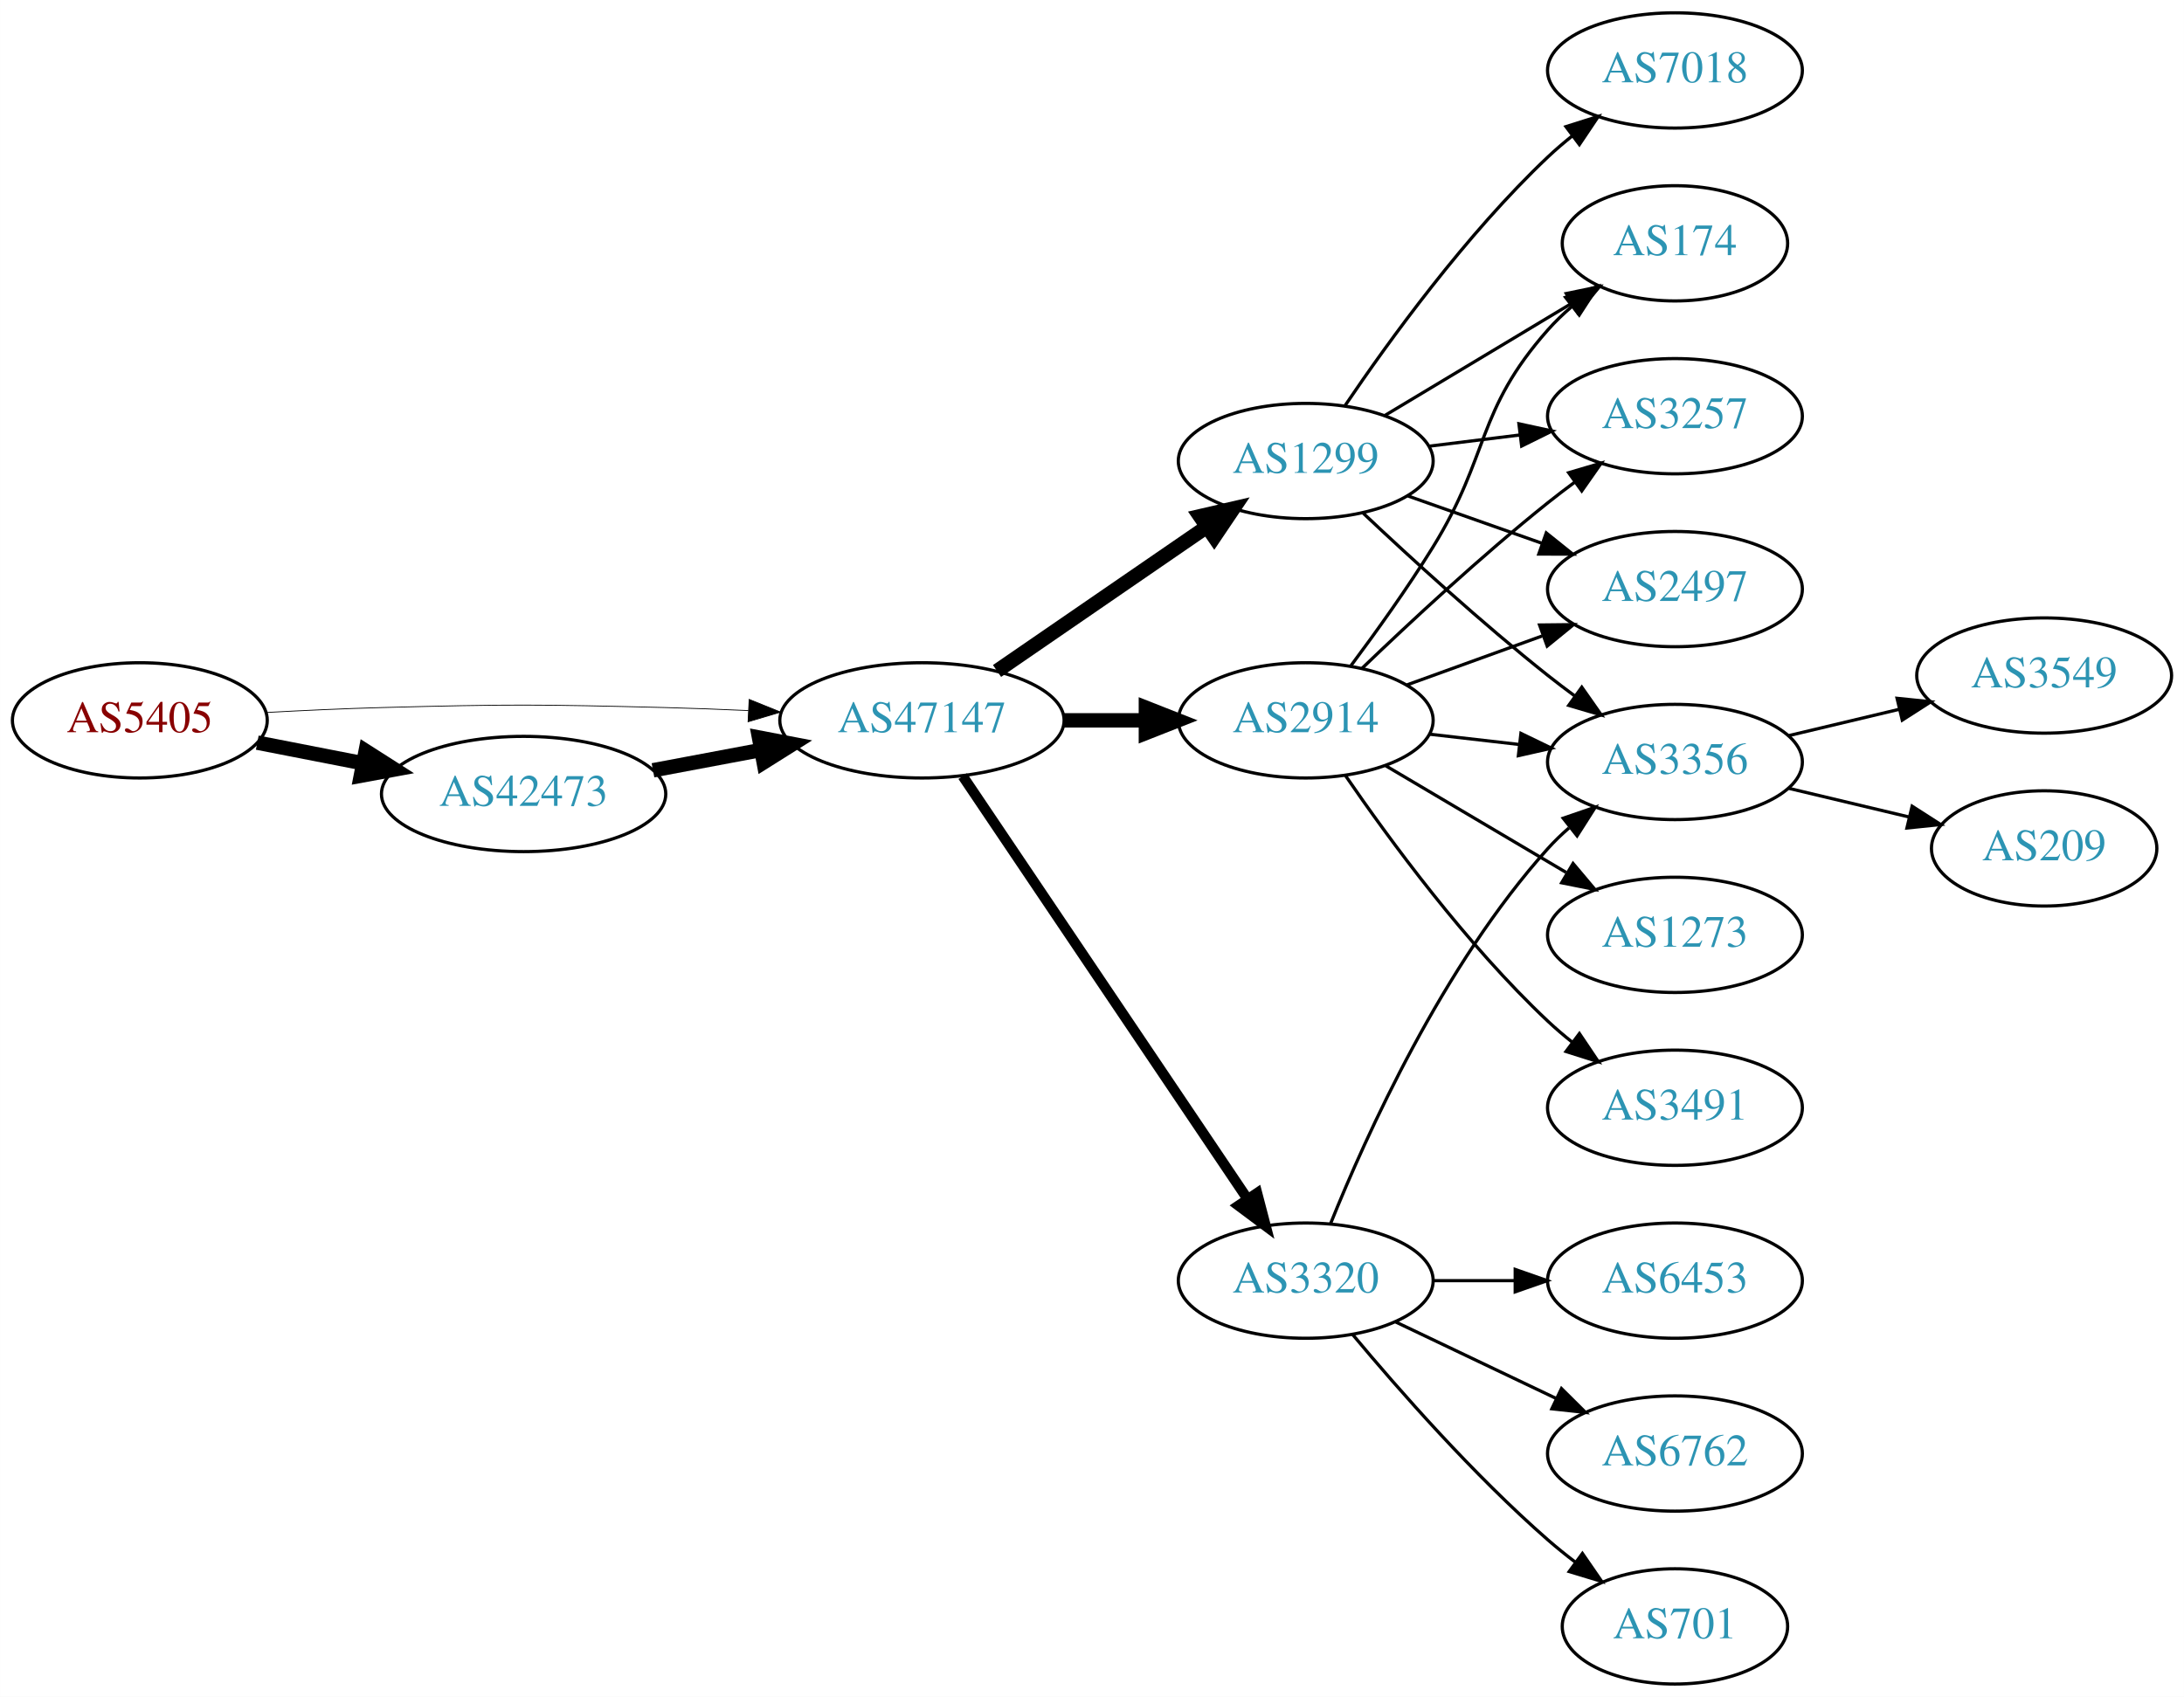
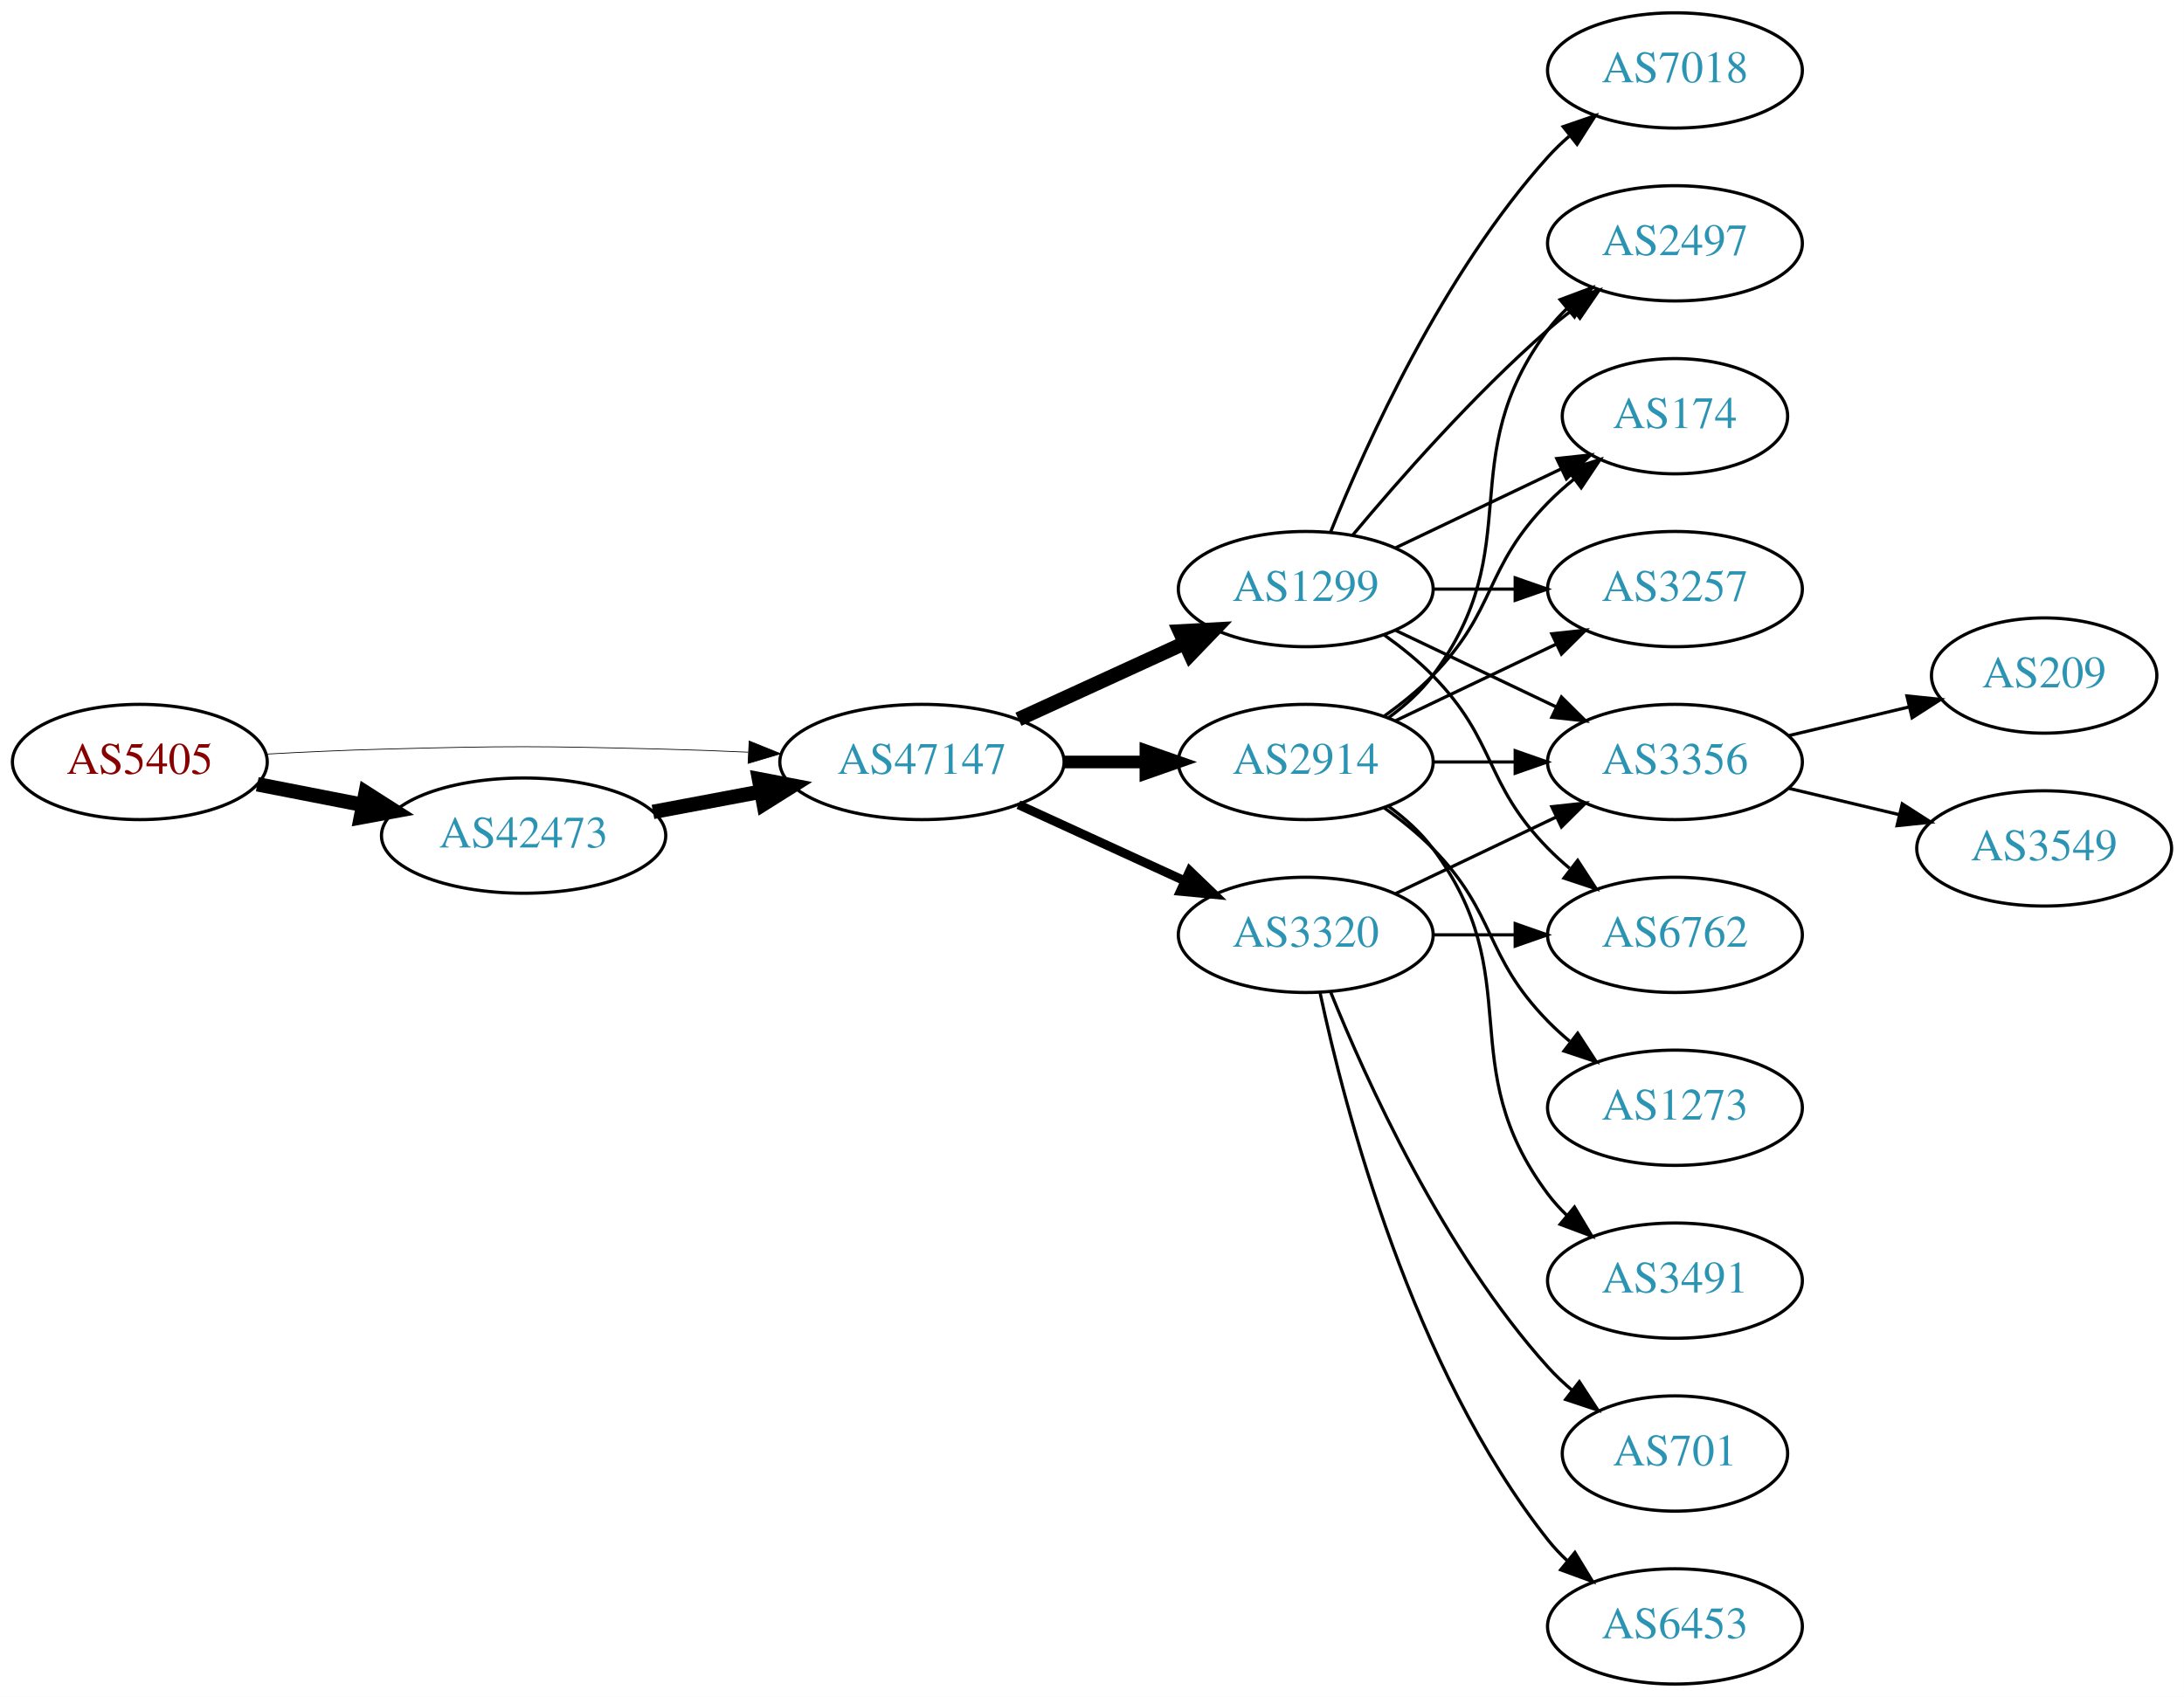
<svg xmlns="http://www.w3.org/2000/svg" xmlns:xlink="http://www.w3.org/1999/xlink" width="682pt" height="530pt" viewBox="0.00 0.00 681.96 530.00">
  <g id="graph0" class="graph" transform="scale(1 1) rotate(0) translate(4 526)">
    <polygon fill="white" stroke="none" points="-4,4 -4,-526 677.956,-526 677.956,4 -4,4" />
    <g id="node1" class="node">
      <g id="a_node1">
        <a xlink:href="/asn/5405" xlink:title="AS5405 ~ CSO.net Internet Services GmbH [AT]">
-           <ellipse fill="#ffffff" stroke="black" cx="39.647" cy="-301" rx="39.794" ry="18" />
-           <text text-anchor="middle" x="39.647" y="-297.3" font-family="Times,serif" font-size="14.00" fill="#880000">AS5405</text>
+           <ellipse fill="#ffffff" stroke="black" cx="39.647" cy="-288" rx="39.794" ry="18" />
+           <text text-anchor="middle" x="39.647" y="-284.3" font-family="Times,serif" font-size="14.00" fill="#880000">AS5405</text>
        </a>
      </g>
    </g>
    <g id="node2" class="node">
      <g id="a_node2">
        <a xlink:href="/asn/42473" xlink:title="AS42473 ~ ANEXIA Internetdienstleistungs GmbH [AT]">
-           <ellipse fill="#ffffff" stroke="black" cx="159.489" cy="-278" rx="44.393" ry="18" />
-           <text text-anchor="middle" x="159.489" y="-274.3" font-family="Times,serif" font-size="14.00" fill="#2c94b3">AS42473</text>
+           <ellipse fill="#ffffff" stroke="black" cx="159.489" cy="-265" rx="44.393" ry="18" />
+           <text text-anchor="middle" x="159.489" y="-261.3" font-family="Times,serif" font-size="14.00" fill="#2c94b3">AS42473</text>
        </a>
      </g>
    </g>
    <g id="edge1" class="edge">
-       <path fill="none" stroke="black" stroke-width="4.5" d="M76.323,-294.037C86.696,-292.012 98.214,-289.764 109.264,-287.608" />
-       <polygon fill="black" stroke="black" stroke-width="4.5" points="110.173,-291.442 119.234,-285.662 108.665,-283.713 110.173,-291.442" />
+       <path fill="none" stroke="black" stroke-width="4.5" d="M76.323,-281.037C86.696,-279.012 98.214,-276.764 109.264,-274.608" />
+       <polygon fill="black" stroke="black" stroke-width="4.5" points="110.173,-278.442 119.234,-272.662 108.665,-270.713 110.173,-278.442" />
    </g>
    <g id="node3" class="node">
      <g id="a_node3">
        <a xlink:href="/asn/47147" xlink:title="AS47147 ~ ANEXIA Internetdienstleistungs GmbH [AT]">
-           <ellipse fill="#ffffff" stroke="black" cx="283.881" cy="-301" rx="44.393" ry="18" />
-           <text text-anchor="middle" x="283.881" y="-297.3" font-family="Times,serif" font-size="14.00" fill="#2c94b3">AS47147</text>
+           <ellipse fill="#ffffff" stroke="black" cx="283.881" cy="-288" rx="44.393" ry="18" />
+           <text text-anchor="middle" x="283.881" y="-284.3" font-family="Times,serif" font-size="14.00" fill="#2c94b3">AS47147</text>
        </a>
      </g>
    </g>
    <g id="edge2" class="edge">
-       <path fill="none" stroke="black" stroke-width="0.25" d="M78.989,-303.449C90.642,-304.087 103.487,-304.684 115.293,-305 154.564,-306.051 164.412,-305.991 203.685,-305 212.093,-304.788 220.998,-304.449 229.685,-304.056" />
-       <polygon fill="black" stroke="black" stroke-width="0.25" points="229.917,-307.549 239.739,-303.575 229.582,-300.557 229.917,-307.549" />
+       <path fill="none" stroke="black" stroke-width="0.237" d="M78.989,-290.449C90.642,-291.087 103.487,-291.684 115.293,-292 154.564,-293.051 164.412,-292.991 203.685,-292 212.093,-291.788 220.998,-291.449 229.685,-291.056" />
+       <polygon fill="black" stroke="black" stroke-width="0.237" points="229.917,-294.549 239.739,-290.575 229.582,-287.557 229.917,-294.549" />
    </g>
    <g id="edge3" class="edge">
-       <path fill="none" stroke="black" stroke-width="4.5" d="M199.888,-285.404C210.589,-287.415 222.312,-289.618 233.489,-291.718" />
-       <polygon fill="black" stroke="black" stroke-width="4.5" points="233,-295.633 243.556,-293.61 234.455,-287.893 233,-295.633" />
+       <path fill="none" stroke="black" stroke-width="4.5" d="M199.888,-272.404C210.589,-274.415 222.312,-276.618 233.489,-278.718" />
+       <polygon fill="black" stroke="black" stroke-width="4.5" points="233,-282.633 243.556,-280.61 234.455,-274.893 233,-282.633" />
    </g>
    <g id="node4" class="node">
      <g id="a_node4">
        <a xlink:href="/asn/1299" xlink:title="AS1299 ~ Telia Carrier [EU]">
-           <ellipse fill="#ffffff" stroke="black" cx="403.724" cy="-382" rx="39.794" ry="18" />
-           <text text-anchor="middle" x="403.724" y="-378.3" font-family="Times,serif" font-size="14.00" fill="#2c94b3">AS1299</text>
+           <ellipse fill="#ffffff" stroke="black" cx="403.724" cy="-342" rx="39.794" ry="18" />
+           <text text-anchor="middle" x="403.724" y="-338.3" font-family="Times,serif" font-size="14.00" fill="#2c94b3">AS1299</text>
        </a>
      </g>
    </g>
    <g id="edge4" class="edge">
-       <path fill="none" stroke="black" stroke-width="4.5" d="M307.324,-316.426C325.905,-329.198 352.466,-347.455 372.846,-361.463" />
-       <polygon fill="black" stroke="black" stroke-width="4.5" points="370.689,-364.758 381.16,-367.178 375.149,-358.269 370.689,-364.758" />
+       <path fill="none" stroke="black" stroke-width="4.5" d="M314.011,-301.348C329.622,-308.502 349.02,-317.391 365.692,-325.03" />
+       <polygon fill="black" stroke="black" stroke-width="4.5" points="364.412,-328.775 375.144,-329.362 367.693,-321.616 364.412,-328.775" />
    </g>
    <g id="node5" class="node">
      <g id="a_node5">
        <a xlink:href="/asn/2914" xlink:title="AS2914 ~ NTT America, Inc. [US]">
-           <ellipse fill="#ffffff" stroke="black" cx="403.724" cy="-301" rx="39.794" ry="18" />
-           <text text-anchor="middle" x="403.724" y="-297.3" font-family="Times,serif" font-size="14.00" fill="#2c94b3">AS2914</text>
+           <ellipse fill="#ffffff" stroke="black" cx="403.724" cy="-288" rx="39.794" ry="18" />
+           <text text-anchor="middle" x="403.724" y="-284.3" font-family="Times,serif" font-size="14.00" fill="#2c94b3">AS2914</text>
        </a>
      </g>
    </g>
    <g id="edge5" class="edge">
-       <path fill="none" stroke="black" stroke-width="4.5" d="M328.092,-301C336.405,-301 345.168,-301 353.65,-301" />
-       <polygon fill="black" stroke="black" stroke-width="4.5" points="353.809,-304.938 363.809,-301 353.809,-297.063 353.809,-304.938" />
+       <path fill="none" stroke="black" stroke-width="3.938" d="M328.092,-288C336.405,-288 345.168,-288 353.65,-288" />
+       <polygon fill="black" stroke="black" stroke-width="3.938" points="353.809,-291.5 363.809,-288 353.809,-284.5 353.809,-291.5" />
    </g>
    <g id="node6" class="node">
      <g id="a_node6">
        <a xlink:href="/asn/3320" xlink:title="AS3320 ~ DTAG [DE]">
-           <ellipse fill="#ffffff" stroke="black" cx="403.724" cy="-126" rx="39.794" ry="18" />
-           <text text-anchor="middle" x="403.724" y="-122.3" font-family="Times,serif" font-size="14.00" fill="#2c94b3">AS3320</text>
+           <ellipse fill="#ffffff" stroke="black" cx="403.724" cy="-234" rx="39.794" ry="18" />
+           <text text-anchor="middle" x="403.724" y="-230.3" font-family="Times,serif" font-size="14.00" fill="#2c94b3">AS3320</text>
        </a>
      </g>
    </g>
    <g id="edge6" class="edge">
-       <path fill="none" stroke="black" stroke-width="3.214" d="M296.611,-283.581C317.488,-252.578 361.176,-187.699 385.48,-151.608" />
-       <polygon fill="black" stroke="black" stroke-width="3.214" points="388.533,-153.341 391.215,-143.091 382.726,-149.431 388.533,-153.341" />
+       <path fill="none" stroke="black" stroke-width="2.812" d="M314.011,-274.652C329.622,-267.498 349.02,-258.609 365.692,-250.97" />
+       <polygon fill="black" stroke="black" stroke-width="2.812" points="367.511,-253.986 375.144,-246.638 364.595,-247.622 367.511,-253.986" />
    </g>
    <g id="node7" class="node">
      <g id="a_node7">
+         <a xlink:href="/asn/2497" xlink:title="AS2497 ~ Internet Initiative Japan Inc. [JP]">
+           <ellipse fill="#ffffff" stroke="black" cx="519.017" cy="-450" rx="39.794" ry="18" />
+           <text text-anchor="middle" x="519.017" y="-446.3" font-family="Times,serif" font-size="14.00" fill="#2c94b3">AS2497</text>
+         </a>
+       </g>
+     </g>
+     <g id="edge7" class="edge">
+       <path fill="none" stroke="black" d="M418.354,-358.817C432.636,-375.929 456.183,-402.745 479.37,-423 481.836,-425.154 484.475,-427.294 487.172,-429.372" />
+       <polygon fill="black" stroke="black" points="485.197,-432.264 495.326,-435.37 489.345,-426.625 485.197,-432.264" />
+     </g>
+     <g id="node8" class="node">
+       <g id="a_node8">
+         <a xlink:href="/asn/174" xlink:title="AS174 ~ Cogent Communications [US]">
+           <ellipse fill="#ffffff" stroke="black" cx="519.017" cy="-396" rx="35.194" ry="18" />
+           <text text-anchor="middle" x="519.017" y="-392.3" font-family="Times,serif" font-size="14.00" fill="#2c94b3">AS174</text>
+         </a>
+       </g>
+     </g>
+     <g id="edge8" class="edge">
+       <path fill="none" stroke="black" d="M431.86,-354.934C447.292,-362.29 466.778,-371.577 483.313,-379.459" />
+       <polygon fill="black" stroke="black" points="482.121,-382.768 492.654,-383.911 485.133,-376.449 482.121,-382.768" />
+     </g>
+     <g id="node9" class="node">
+       <g id="a_node9">
+         <a xlink:href="/asn/7018" xlink:title="AS7018 ~ AT&amp;T Services, Inc. [US]">
+           <ellipse fill="#ffffff" stroke="black" cx="519.017" cy="-504" rx="39.794" ry="18" />
+           <text text-anchor="middle" x="519.017" y="-500.3" font-family="Times,serif" font-size="14.00" fill="#2c94b3">AS7018</text>
+         </a>
+       </g>
+     </g>
+     <g id="edge9" class="edge">
+       <path fill="none" stroke="black" d="M411.472,-359.787C422.523,-387.243 446.576,-440.578 479.37,-477 481.373,-479.224 483.591,-481.363 485.924,-483.397" />
+       <polygon fill="black" stroke="black" points="484.122,-486.433 494.143,-489.873 488.454,-480.935 484.122,-486.433" />
+     </g>
+     <g id="node10" class="node">
+       <g id="a_node10">
+         <a xlink:href="/asn/6762" xlink:title="AS6762 ~ TELECOM ITALIA SPARKLE S.p.A. [IT]">
+           <ellipse fill="#ffffff" stroke="black" cx="519.017" cy="-234" rx="39.794" ry="18" />
+           <text text-anchor="middle" x="519.017" y="-230.3" font-family="Times,serif" font-size="14.00" fill="#2c94b3">AS6762</text>
+         </a>
+       </g>
+     </g>
+     <g id="edge10" class="edge">
+       <path fill="none" stroke="black" d="M428.318,-327.611C433.574,-323.852 438.906,-319.563 443.37,-315 463.543,-294.383 459.198,-281.617 479.37,-261 481.463,-258.861 483.746,-256.782 486.123,-254.79" />
+       <polygon fill="black" stroke="black" points="488.641,-257.268 494.423,-248.389 484.367,-251.725 488.641,-257.268" />
+     </g>
+     <g id="node11" class="node">
+       <g id="a_node11">
+         <a xlink:href="/asn/3257" xlink:title="AS3257 ~ GTT [DE]">
+           <ellipse fill="#ffffff" stroke="black" cx="519.017" cy="-342" rx="39.794" ry="18" />
+           <text text-anchor="middle" x="519.017" y="-338.3" font-family="Times,serif" font-size="14.00" fill="#2c94b3">AS3257</text>
+         </a>
+       </g>
+     </g>
+     <g id="edge11" class="edge">
+       <path fill="none" stroke="black" d="M443.396,-342C451.599,-342 460.363,-342 468.895,-342" />
+       <polygon fill="black" stroke="black" points="469.134,-345.5 479.134,-342 469.134,-338.5 469.134,-345.5" />
+     </g>
+     <g id="node12" class="node">
+       <g id="a_node12">
        <a xlink:href="/asn/3356" xlink:title="AS3356 ~ Level 3 Parent, LLC [US]">
          <ellipse fill="#ffffff" stroke="black" cx="519.017" cy="-288" rx="39.794" ry="18" />
          <text text-anchor="middle" x="519.017" y="-284.3" font-family="Times,serif" font-size="14.00" fill="#2c94b3">AS3356</text>
        </a>
      </g>
    </g>
-     <g id="edge7" class="edge">
-       <path fill="none" stroke="black" d="M421.699,-365.68C436.501,-351.716 458.77,-331.342 479.37,-315 482.081,-312.849 484.951,-310.672 487.853,-308.537" />
-       <polygon fill="black" stroke="black" points="489.927,-311.356 496.013,-302.683 485.847,-305.669 489.927,-311.356" />
-     </g>
-     <g id="node8" class="node">
-       <g id="a_node8">
-         <a xlink:href="/asn/7018" xlink:title="AS7018 ~ AT&amp;T Services, Inc. [US]">
-           <ellipse fill="#ffffff" stroke="black" cx="519.017" cy="-504" rx="39.794" ry="18" />
-           <text text-anchor="middle" x="519.017" y="-500.3" font-family="Times,serif" font-size="14.00" fill="#2c94b3">AS7018</text>
-         </a>
-       </g>
-     </g>
-     <g id="edge8" class="edge">
-       <path fill="none" stroke="black" d="M416.044,-399.378C429.617,-419.444 453.763,-452.792 479.37,-477 481.749,-479.249 484.328,-481.454 486.987,-483.575" />
-       <polygon fill="black" stroke="black" points="484.979,-486.444 495.081,-489.64 489.177,-480.843 484.979,-486.444" />
-     </g>
-     <g id="node9" class="node">
-       <g id="a_node9">
-         <a xlink:href="/asn/174" xlink:title="AS174 ~ Cogent Communications [US]">
-           <ellipse fill="#ffffff" stroke="black" cx="519.017" cy="-450" rx="35.194" ry="18" />
-           <text text-anchor="middle" x="519.017" y="-446.3" font-family="Times,serif" font-size="14.00" fill="#2c94b3">AS174</text>
-         </a>
-       </g>
-     </g>
-     <g id="edge9" class="edge">
-       <path fill="none" stroke="black" d="M428.474,-396.255C445.425,-406.429 468.391,-420.214 486.82,-431.275" />
-       <polygon fill="black" stroke="black" points="485.08,-434.313 495.456,-436.459 488.683,-428.311 485.08,-434.313" />
-     </g>
-     <g id="node10" class="node">
-       <g id="a_node10">
-         <a xlink:href="/asn/3257" xlink:title="AS3257 ~ GTT [DE]">
-           <ellipse fill="#ffffff" stroke="black" cx="519.017" cy="-396" rx="39.794" ry="18" />
-           <text text-anchor="middle" x="519.017" y="-392.3" font-family="Times,serif" font-size="14.00" fill="#2c94b3">AS3257</text>
-         </a>
-       </g>
-     </g>
-     <g id="edge10" class="edge">
-       <path fill="none" stroke="black" d="M442.134,-386.623C451.222,-387.746 461.059,-388.962 470.544,-390.134" />
-       <polygon fill="black" stroke="black" points="470.292,-393.629 480.646,-391.382 471.15,-386.682 470.292,-393.629" />
-     </g>
-     <g id="node11" class="node">
-       <g id="a_node11">
-         <a xlink:href="/asn/2497" xlink:title="AS2497 ~ Internet Initiative Japan Inc. [JP]">
-           <ellipse fill="#ffffff" stroke="black" cx="519.017" cy="-342" rx="39.794" ry="18" />
-           <text text-anchor="middle" x="519.017" y="-338.3" font-family="Times,serif" font-size="14.00" fill="#2c94b3">AS2497</text>
-         </a>
-       </g>
-     </g>
-     <g id="edge11" class="edge">
-       <path fill="none" stroke="black" d="M435.682,-371.07C448.545,-366.528 463.651,-361.195 477.388,-356.345" />
-       <polygon fill="black" stroke="black" points="478.832,-359.547 487.096,-352.917 476.502,-352.946 478.832,-359.547" />
-     </g>
-     <g id="edge16" class="edge">
-       <path fill="none" stroke="black" d="M442.449,-296.671C451.43,-295.641 461.129,-294.528 470.486,-293.454" />
-       <polygon fill="black" stroke="black" points="470.921,-296.927 480.457,-292.31 470.123,-289.973 470.921,-296.927" />
+     <g id="edge12" class="edge">
+       <path fill="none" stroke="black" d="M431.86,-329.066C446.854,-321.919 465.675,-312.948 481.898,-305.215" />
+       <polygon fill="black" stroke="black" points="483.581,-308.291 491.102,-300.829 480.569,-301.972 483.581,-308.291" />
+     </g>
+     <g id="edge14" class="edge">
+       <path fill="none" stroke="black" d="M429.655,-301.882C434.731,-305.611 439.649,-310.016 443.37,-315 473.642,-355.542 449.099,-382.458 479.37,-423 481.115,-425.336 483.122,-427.545 485.285,-429.617" />
+       <polygon fill="black" stroke="black" points="483.163,-432.405 493.086,-436.118 487.645,-427.027 483.163,-432.405" />
+     </g>
+     <g id="edge17" class="edge">
+       <path fill="none" stroke="black" d="M428.318,-302.389C433.574,-306.148 438.906,-310.437 443.37,-315 463.543,-335.617 459.198,-348.383 479.37,-369 481.849,-371.534 484.596,-373.983 487.448,-376.304" />
+       <polygon fill="black" stroke="black" points="485.54,-379.248 495.634,-382.468 489.751,-373.657 485.54,-379.248" />
+     </g>
+     <g id="edge13" class="edge">
+       <path fill="none" stroke="black" d="M431.86,-300.934C446.854,-308.081 465.675,-317.052 481.898,-324.785" />
+       <polygon fill="black" stroke="black" points="480.569,-328.028 491.102,-329.171 483.581,-321.709 480.569,-328.028" />
+     </g>
+     <g id="edge18" class="edge">
+       <path fill="none" stroke="black" d="M443.396,-288C451.599,-288 460.363,-288 468.895,-288" />
+       <polygon fill="black" stroke="black" points="469.134,-291.5 479.134,-288 469.134,-284.5 469.134,-291.5" />
+     </g>
+     <g id="node13" class="node">
+       <g id="a_node13">
+         <a xlink:href="/asn/1273" xlink:title="AS1273 ~ Vodafone Group PLC [EU]">
+           <ellipse fill="#ffffff" stroke="black" cx="519.017" cy="-180" rx="39.794" ry="18" />
+           <text text-anchor="middle" x="519.017" y="-176.3" font-family="Times,serif" font-size="14.00" fill="#2c94b3">AS1273</text>
+         </a>
+       </g>
    </g>
    <g id="edge15" class="edge">
-       <path fill="none" stroke="black" d="M417.864,-318.105C425.642,-328.529 435.485,-342.255 443.37,-355 461.362,-384.081 456.721,-397.38 479.37,-423 481.593,-425.514 484.095,-427.915 486.73,-430.176" />
-       <polygon fill="black" stroke="black" points="484.84,-433.14 494.886,-436.505 489.131,-427.609 484.84,-433.14" />
-     </g>
-     <g id="edge14" class="edge">
-       <path fill="none" stroke="black" d="M421.367,-317.312C436.143,-331.51 458.556,-352.363 479.37,-369 482.073,-371.161 484.938,-373.344 487.837,-375.484" />
-       <polygon fill="black" stroke="black" points="485.828,-378.35 495.991,-381.344 489.913,-372.666 485.828,-378.35" />
-     </g>
-     <g id="edge18" class="edge">
-       <path fill="none" stroke="black" d="M435.382,-312.095C448.355,-316.79 463.648,-322.324 477.529,-327.348" />
-       <polygon fill="black" stroke="black" points="476.739,-330.784 487.334,-330.896 479.121,-324.202 476.739,-330.784" />
+       <path fill="none" stroke="black" d="M428.318,-273.611C433.574,-269.852 438.906,-265.563 443.37,-261 463.543,-240.383 459.198,-227.617 479.37,-207 481.463,-204.861 483.746,-202.782 486.123,-200.79" />
+       <polygon fill="black" stroke="black" points="488.641,-203.268 494.423,-194.389 484.367,-197.725 488.641,-203.268" />
    </g>
    <g id="node14" class="node">
      <g id="a_node14">
        <a xlink:href="/asn/3491" xlink:title="AS3491 ~ PCCW Global, Inc. [US]">
-           <ellipse fill="#ffffff" stroke="black" cx="519.017" cy="-180" rx="39.794" ry="18" />
-           <text text-anchor="middle" x="519.017" y="-176.3" font-family="Times,serif" font-size="14.00" fill="#2c94b3">AS3491</text>
-         </a>
-       </g>
-     </g>
-     <g id="edge17" class="edge">
-       <path fill="none" stroke="black" d="M416.081,-283.817C429.689,-263.972 453.867,-230.985 479.37,-207 481.755,-204.757 484.338,-202.556 486.999,-200.438" />
-       <polygon fill="black" stroke="black" points="489.189,-203.171 495.097,-194.377 484.994,-197.567 489.189,-203.171" />
+           <ellipse fill="#ffffff" stroke="black" cx="519.017" cy="-126" rx="39.794" ry="18" />
+           <text text-anchor="middle" x="519.017" y="-122.3" font-family="Times,serif" font-size="14.00" fill="#2c94b3">AS3491</text>
+         </a>
+       </g>
+     </g>
+     <g id="edge16" class="edge">
+       <path fill="none" stroke="black" d="M429.655,-274.118C434.731,-270.389 439.649,-265.984 443.37,-261 473.642,-220.458 449.099,-193.542 479.37,-153 481.115,-150.664 483.122,-148.455 485.285,-146.383" />
+       <polygon fill="black" stroke="black" points="487.645,-148.973 493.086,-139.882 483.163,-143.595 487.645,-148.973" />
+     </g>
+     <g id="edge21" class="edge">
+       <path fill="none" stroke="black" d="M443.396,-234C451.599,-234 460.363,-234 468.895,-234" />
+       <polygon fill="black" stroke="black" points="469.134,-237.5 479.134,-234 469.134,-230.5 469.134,-237.5" />
+     </g>
+     <g id="edge20" class="edge">
+       <path fill="none" stroke="black" d="M431.86,-246.934C446.854,-254.081 465.675,-263.052 481.898,-270.785" />
+       <polygon fill="black" stroke="black" points="480.569,-274.028 491.102,-275.171 483.581,-267.709 480.569,-274.028" />
    </g>
    <g id="node15" class="node">
      <g id="a_node15">
-         <a xlink:href="/asn/1273" xlink:title="AS1273 ~ Vodafone Group PLC [EU]">
-           <ellipse fill="#ffffff" stroke="black" cx="519.017" cy="-234" rx="39.794" ry="18" />
-           <text text-anchor="middle" x="519.017" y="-230.3" font-family="Times,serif" font-size="14.00" fill="#2c94b3">AS1273</text>
+         <a xlink:href="/asn/701" xlink:title="AS701 ~ UUNET [US]">
+           <ellipse fill="#ffffff" stroke="black" cx="519.017" cy="-72" rx="35.194" ry="18" />
+           <text text-anchor="middle" x="519.017" y="-68.3" font-family="Times,serif" font-size="14.00" fill="#2c94b3">AS701</text>
        </a>
      </g>
    </g>
    <g id="edge19" class="edge">
-       <path fill="none" stroke="black" d="M428.75,-286.791C445.123,-277.109 467.01,-264.165 485.014,-253.518" />
-       <polygon fill="black" stroke="black" points="487.199,-256.292 494.025,-248.188 483.636,-250.266 487.199,-256.292" />
-     </g>
-     <g id="edge20" class="edge">
-       <path fill="none" stroke="black" d="M411.472,-143.787C422.523,-171.243 446.576,-224.578 479.37,-261 481.373,-263.224 483.591,-265.363 485.924,-267.397" />
-       <polygon fill="black" stroke="black" points="484.122,-270.433 494.143,-273.873 488.454,-264.935 484.122,-270.433" />
+       <path fill="none" stroke="black" d="M411.472,-216.213C422.523,-188.757 446.576,-135.422 479.37,-99 481.686,-96.428 484.291,-93.969 487.026,-91.657" />
+       <polygon fill="black" stroke="black" points="489.164,-94.428 494.949,-85.552 484.892,-88.883 489.164,-94.428" />
    </g>
    <g id="node16" class="node">
      <g id="a_node16">
        <a xlink:href="/asn/6453" xlink:title="AS6453 ~ TATA COMMUNICATIONS (AMERICA) INC [US]">
-           <ellipse fill="#ffffff" stroke="black" cx="519.017" cy="-126" rx="39.794" ry="18" />
-           <text text-anchor="middle" x="519.017" y="-122.3" font-family="Times,serif" font-size="14.00" fill="#2c94b3">AS6453</text>
-         </a>
-       </g>
-     </g>
-     <g id="edge21" class="edge">
-       <path fill="none" stroke="black" d="M443.396,-126C451.599,-126 460.363,-126 468.895,-126" />
-       <polygon fill="black" stroke="black" points="469.134,-129.5 479.134,-126 469.134,-122.5 469.134,-129.5" />
+           <ellipse fill="#ffffff" stroke="black" cx="519.017" cy="-18" rx="39.794" ry="18" />
+           <text text-anchor="middle" x="519.017" y="-14.3" font-family="Times,serif" font-size="14.00" fill="#2c94b3">AS6453</text>
+         </a>
+       </g>
+     </g>
+     <g id="edge22" class="edge">
+       <path fill="none" stroke="black" d="M408.214,-215.84C415.845,-179.97 436.837,-98.845 479.37,-45 481.178,-42.712 483.23,-40.538 485.425,-38.49" />
+       <polygon fill="black" stroke="black" points="487.779,-41.086 493.285,-32.034 483.336,-35.677 487.779,-41.086" />
    </g>
    <g id="node17" class="node">
      <g id="a_node17">
-         <a xlink:href="/asn/6762" xlink:title="AS6762 ~ TELECOM ITALIA SPARKLE S.p.A. [IT]">
-           <ellipse fill="#ffffff" stroke="black" cx="519.017" cy="-72" rx="39.794" ry="18" />
-           <text text-anchor="middle" x="519.017" y="-68.3" font-family="Times,serif" font-size="14.00" fill="#2c94b3">AS6762</text>
-         </a>
-       </g>
-     </g>
-     <g id="edge22" class="edge">
-       <path fill="none" stroke="black" d="M431.86,-113.066C446.854,-105.919 465.675,-96.948 481.898,-89.215" />
-       <polygon fill="black" stroke="black" points="483.581,-92.291 491.102,-84.829 480.569,-85.972 483.581,-92.291" />
+         <a xlink:href="/asn/209" xlink:title="AS209 ~ CenturyLink Communications, LLC [US]">
+           <ellipse fill="#ffffff" stroke="black" cx="634.31" cy="-315" rx="35.194" ry="18" />
+           <text text-anchor="middle" x="634.31" y="-311.3" font-family="Times,serif" font-size="14.00" fill="#2c94b3">AS209</text>
+         </a>
+       </g>
+     </g>
+     <g id="edge23" class="edge">
+       <path fill="none" stroke="black" d="M554.624,-296.248C566.418,-299.058 579.723,-302.229 591.991,-305.153" />
+       <polygon fill="black" stroke="black" points="591.457,-308.624 601.996,-307.537 593.08,-301.814 591.457,-308.624" />
    </g>
    <g id="node18" class="node">
      <g id="a_node18">
-         <a xlink:href="/asn/701" xlink:title="AS701 ~ UUNET [US]">
-           <ellipse fill="#ffffff" stroke="black" cx="519.017" cy="-18" rx="35.194" ry="18" />
-           <text text-anchor="middle" x="519.017" y="-14.3" font-family="Times,serif" font-size="14.00" fill="#2c94b3">AS701</text>
-         </a>
-       </g>
-     </g>
-     <g id="edge23" class="edge">
-       <path fill="none" stroke="black" d="M418.354,-109.183C432.636,-92.071 456.183,-65.255 479.37,-45 482.04,-42.668 484.913,-40.352 487.843,-38.114" />
-       <polygon fill="black" stroke="black" points="490.121,-40.784 496.134,-32.061 485.994,-35.13 490.121,-40.784" />
-     </g>
-     <g id="node12" class="node">
-       <g id="a_node12">
        <a xlink:href="/asn/3549" xlink:title="AS3549 ~ Level 3 Parent, LLC [US]">
-           <ellipse fill="#ffffff" stroke="black" cx="634.31" cy="-315" rx="39.794" ry="18" />
-           <text text-anchor="middle" x="634.31" y="-311.3" font-family="Times,serif" font-size="14.00" fill="#2c94b3">AS3549</text>
-         </a>
-       </g>
-     </g>
-     <g id="edge12" class="edge">
-       <path fill="none" stroke="black" d="M554.624,-296.248C565.495,-298.838 577.65,-301.735 589.092,-304.462" />
-       <polygon fill="black" stroke="black" points="588.375,-307.889 598.914,-306.803 589.998,-301.08 588.375,-307.889" />
-     </g>
-     <g id="node13" class="node">
-       <g id="a_node13">
-         <a xlink:href="/asn/209" xlink:title="AS209 ~ CenturyLink Communications, LLC [US]">
-           <ellipse fill="#ffffff" stroke="black" cx="634.31" cy="-261" rx="35.194" ry="18" />
-           <text text-anchor="middle" x="634.31" y="-257.3" font-family="Times,serif" font-size="14.00" fill="#2c94b3">AS209</text>
-         </a>
-       </g>
-     </g>
-     <g id="edge13" class="edge">
-       <path fill="none" stroke="black" d="M554.624,-279.752C566.418,-276.942 579.723,-273.771 591.991,-270.847" />
-       <polygon fill="black" stroke="black" points="593.08,-274.186 601.996,-268.463 591.457,-267.376 593.08,-274.186" />
+           <ellipse fill="#ffffff" stroke="black" cx="634.31" cy="-261" rx="39.794" ry="18" />
+           <text text-anchor="middle" x="634.31" y="-257.3" font-family="Times,serif" font-size="14.00" fill="#2c94b3">AS3549</text>
+         </a>
+       </g>
+     </g>
+     <g id="edge24" class="edge">
+       <path fill="none" stroke="black" d="M554.624,-279.752C565.495,-277.162 577.65,-274.265 589.092,-271.538" />
+       <polygon fill="black" stroke="black" points="589.998,-274.92 598.914,-269.197 588.375,-268.111 589.998,-274.92" />
    </g>
  </g>
</svg>
